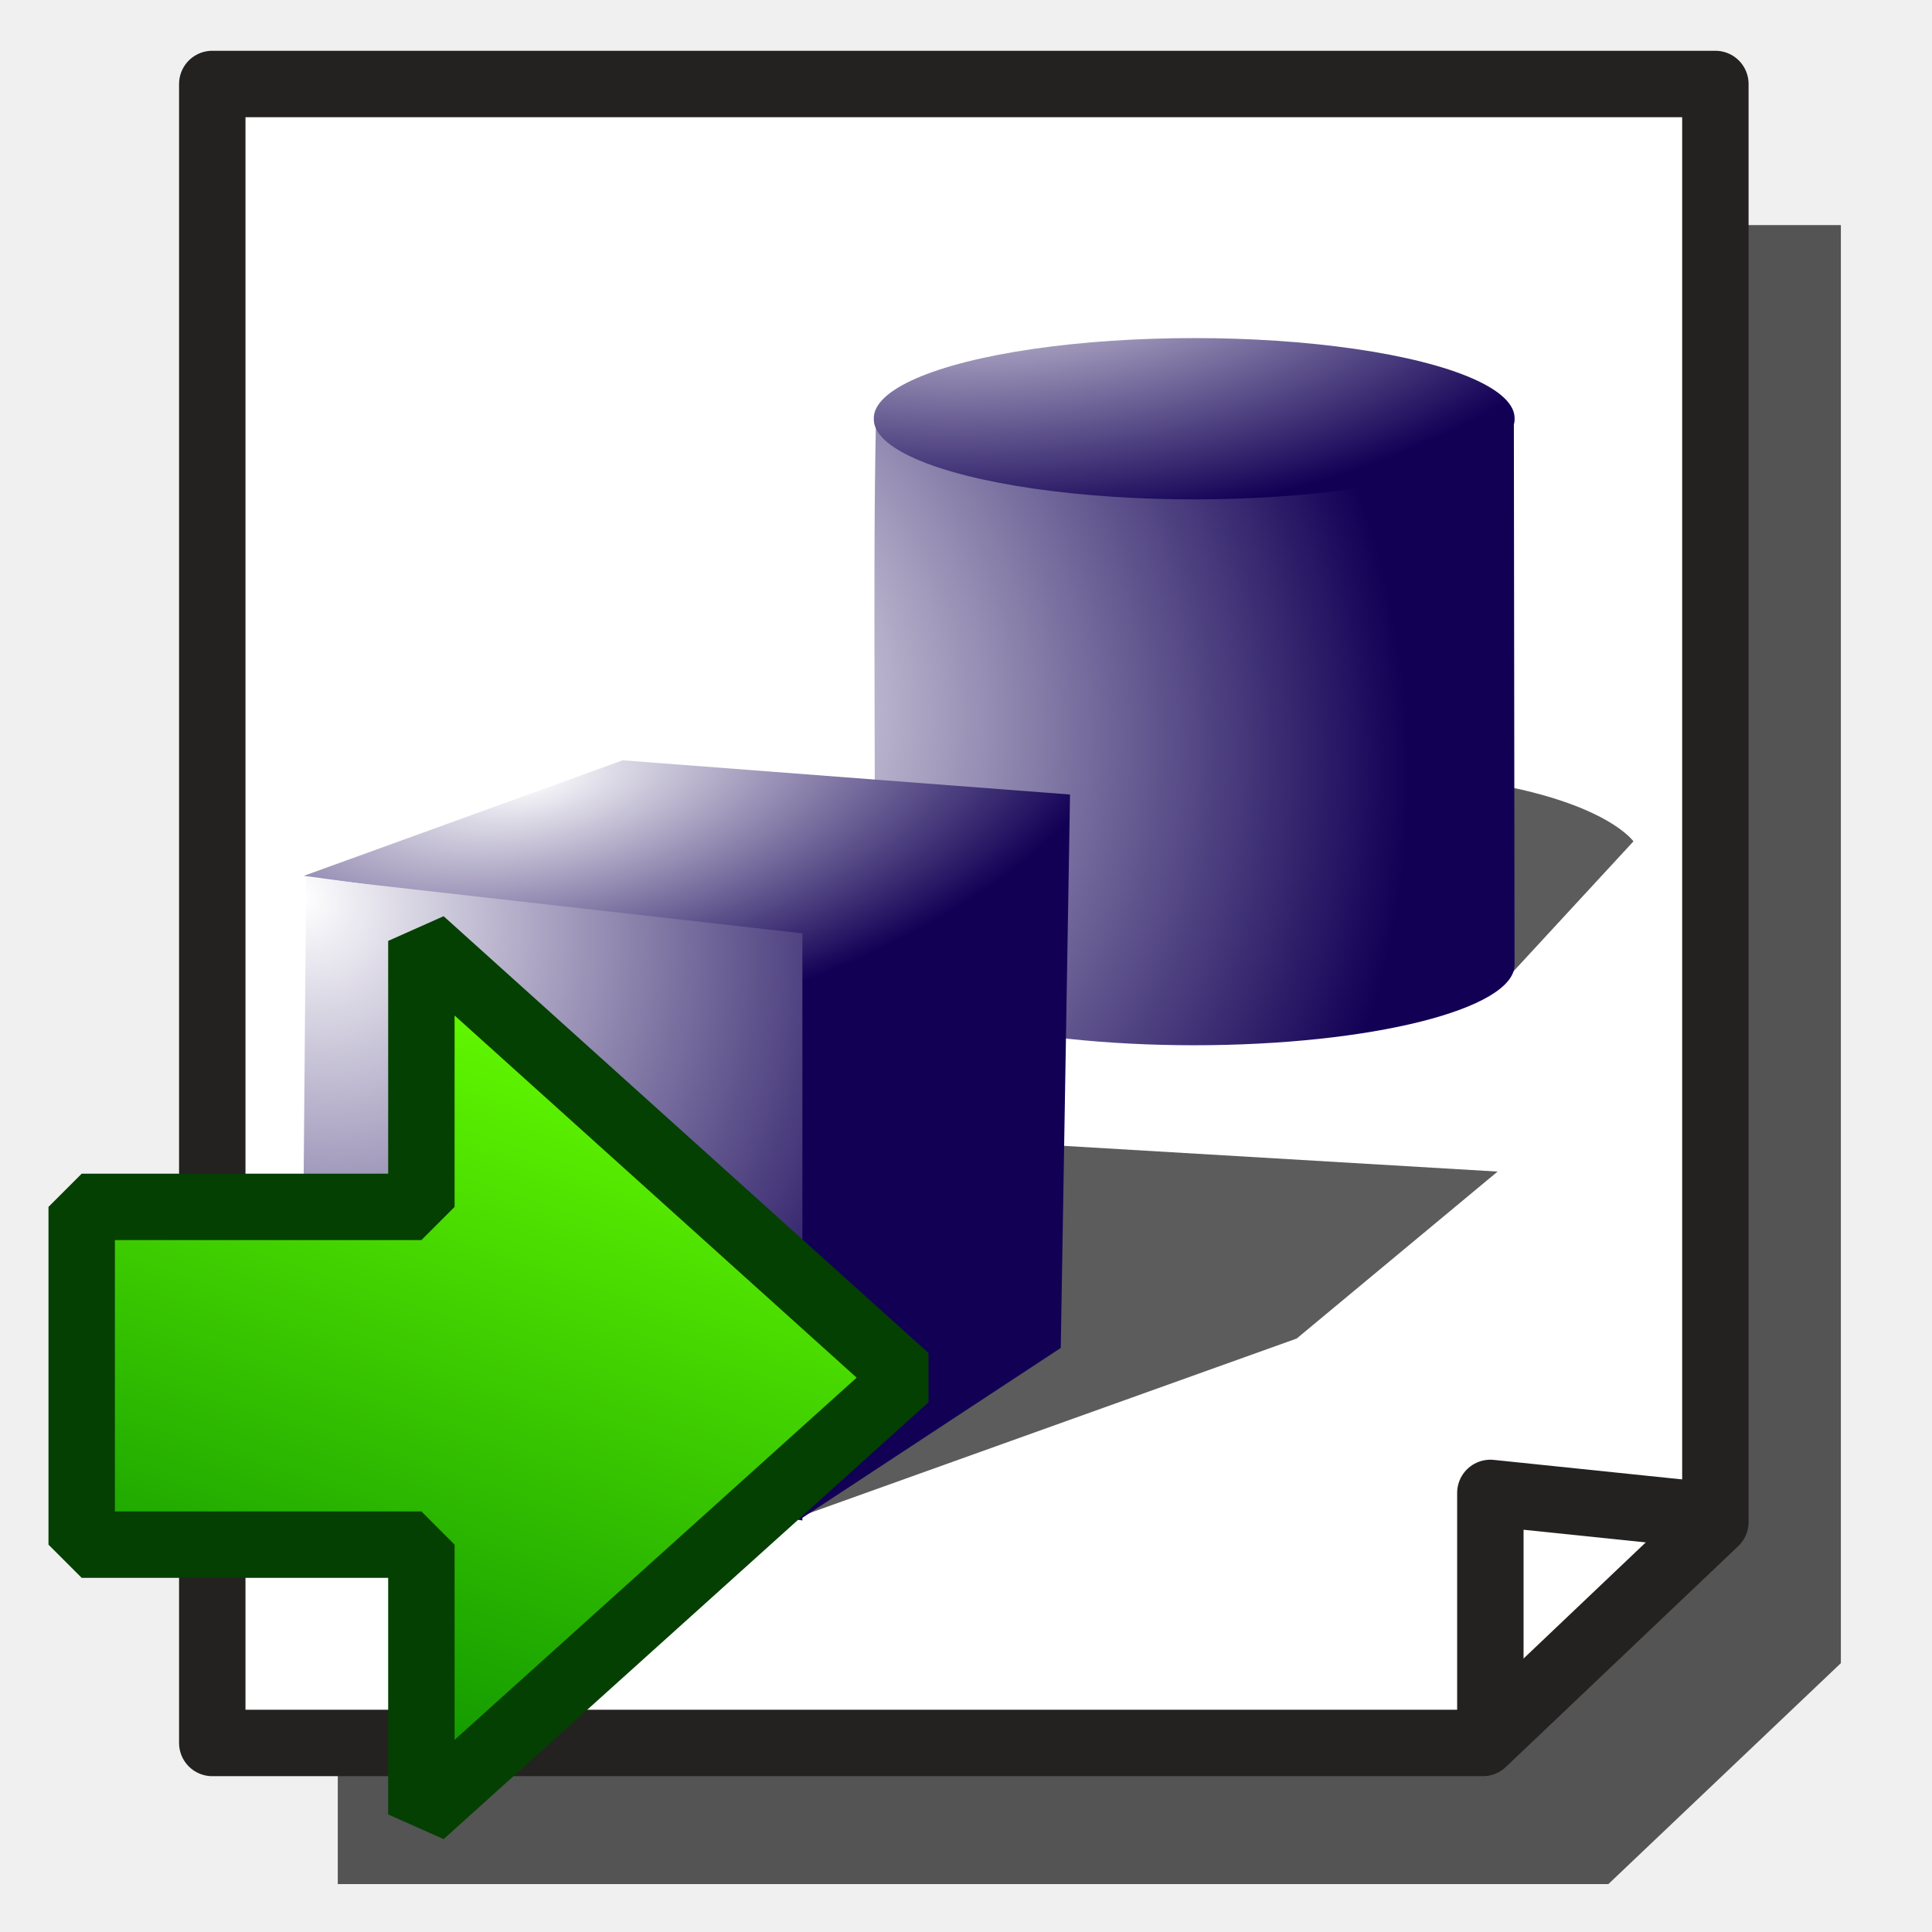
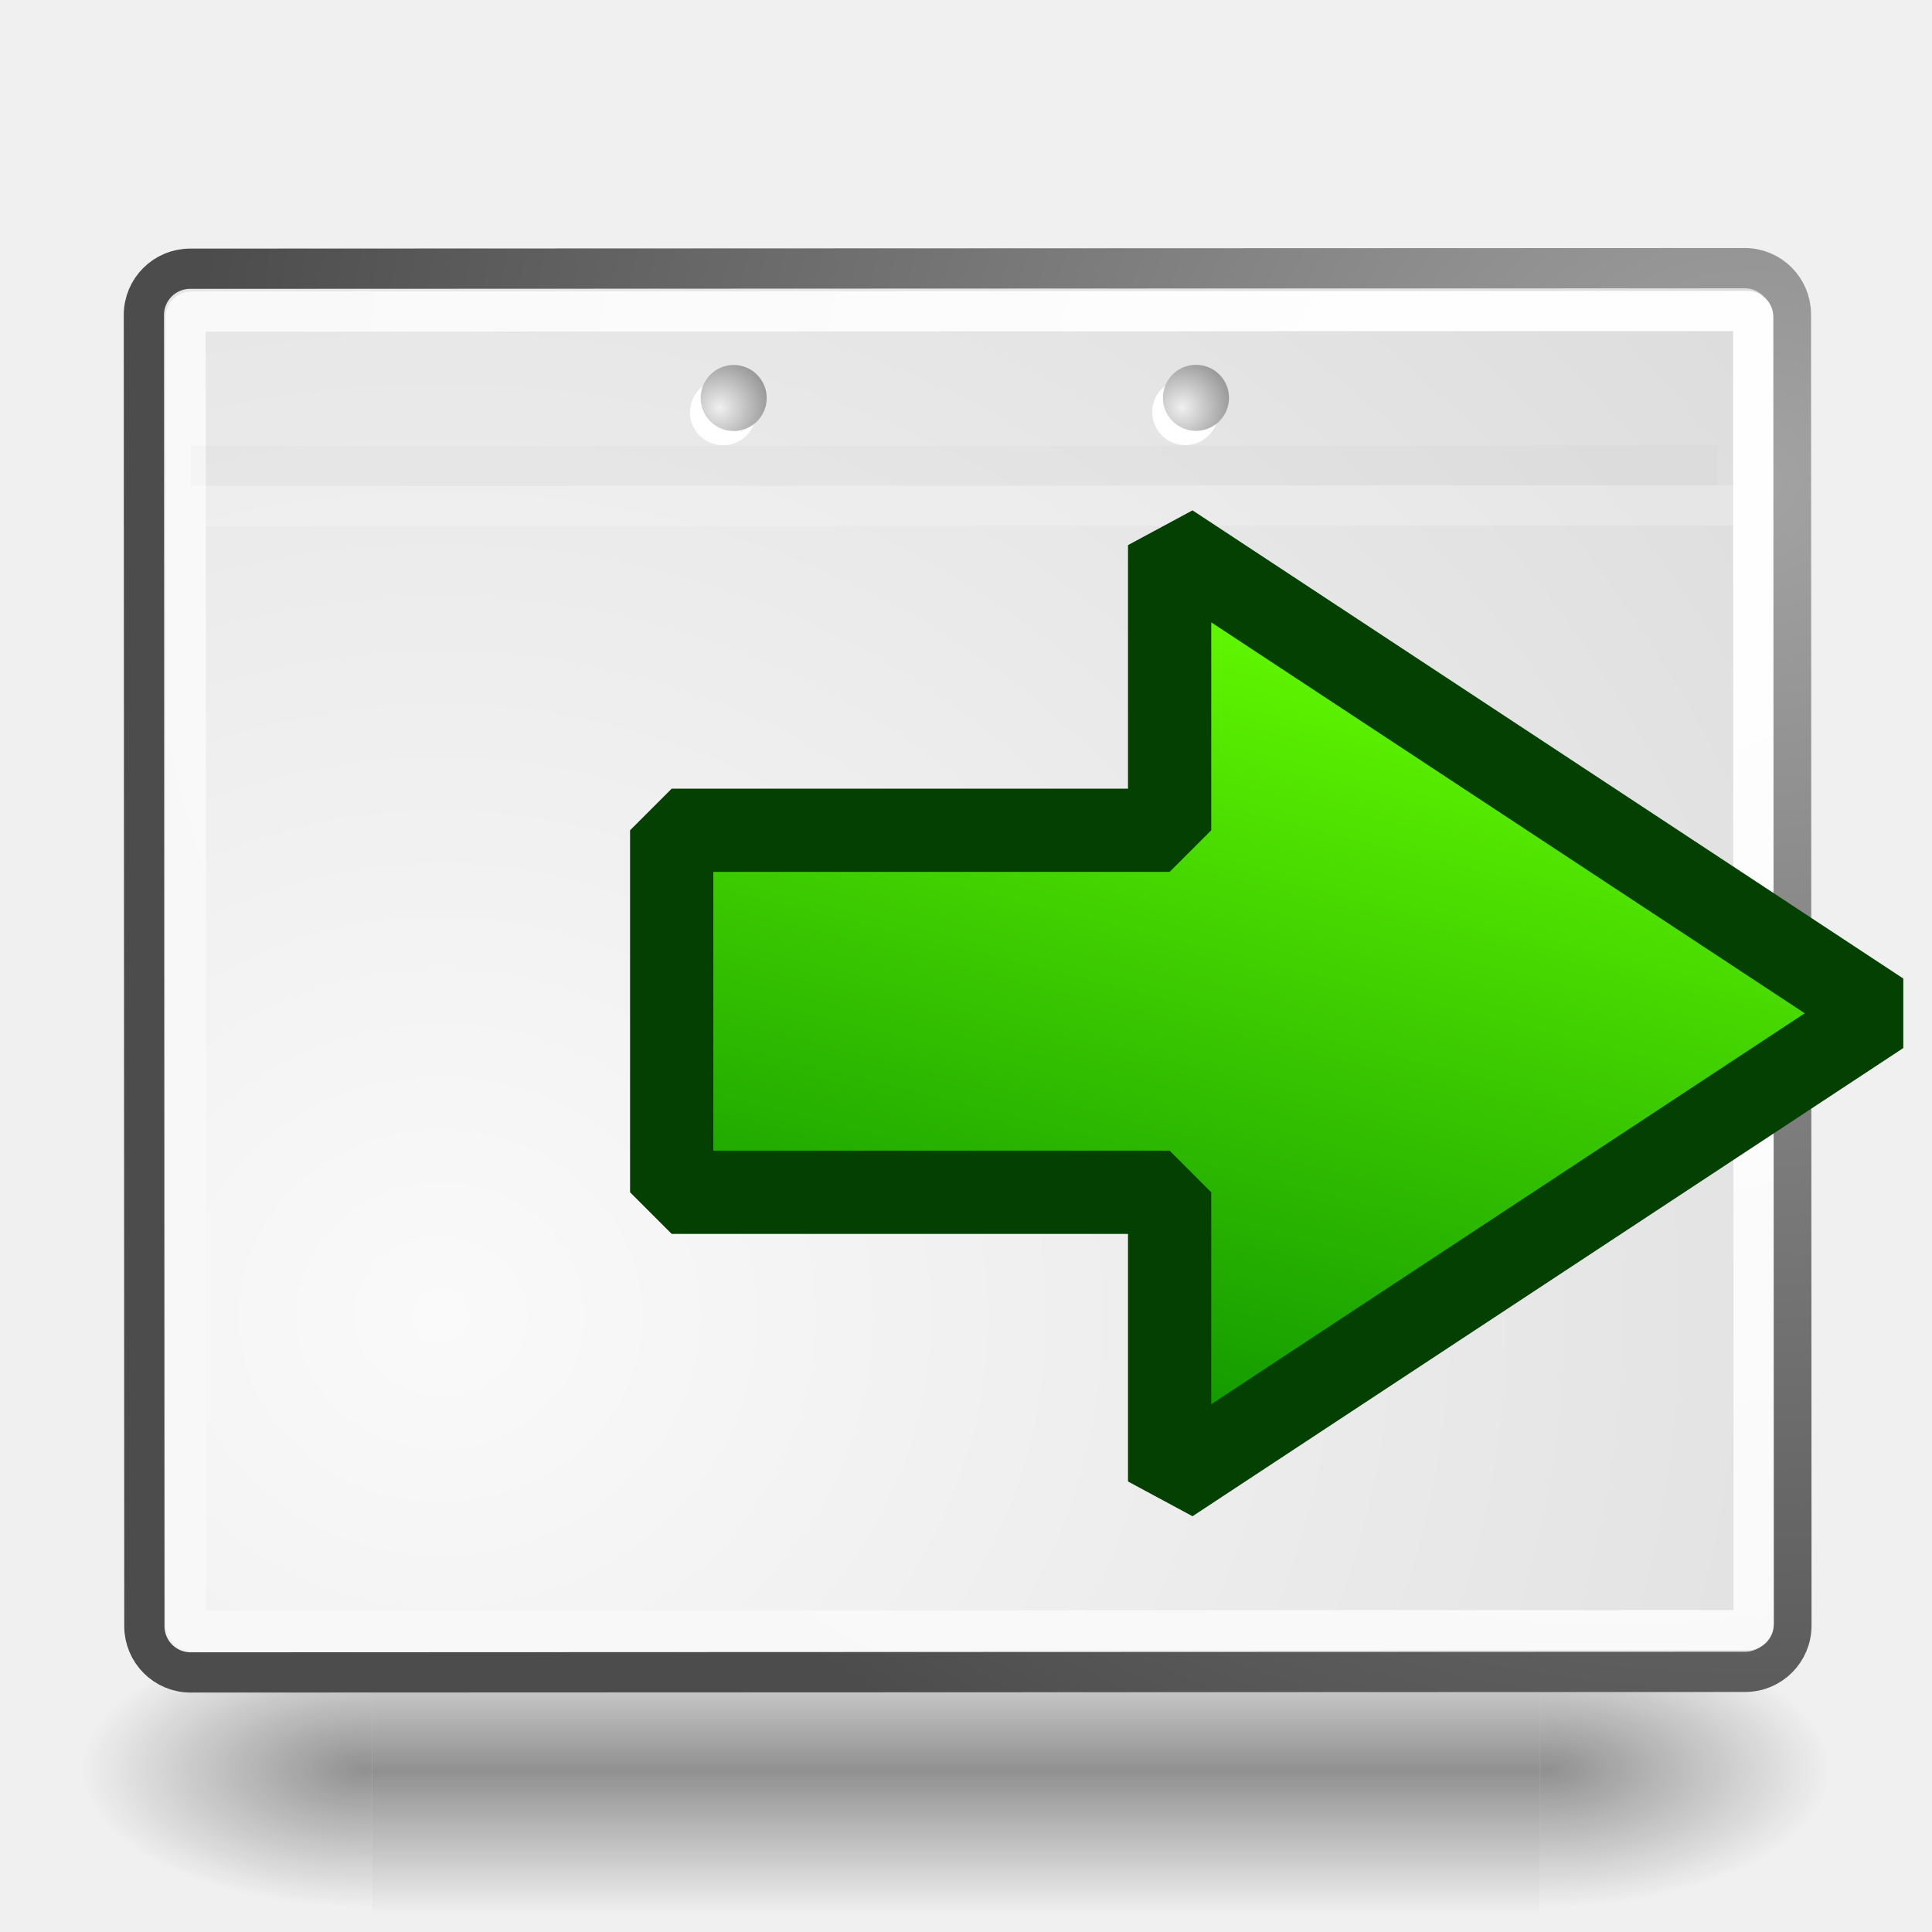
- <svg xmlns="http://www.w3.org/2000/svg" xmlns:xlink="http://www.w3.org/1999/xlink" version="1.1" width="64" height="64" id="svg2383">
-   <defs id="defs2385">
-     <radialGradient cx="84.883" cy="77.043" r="19.467" fx="84.883" fy="77.043" id="radialGradient3701" xlink:href="#linearGradient3377" gradientUnits="userSpaceOnUse" gradientTransform="matrix(2.849242,1.258512,-0.4040415,0.9147407,-125.8413,-100.258)" />
-     <radialGradient cx="76.383" cy="94.37" r="19.467" fx="76.383" fy="94.37" id="radialGradient3699" xlink:href="#linearGradient3377" gradientUnits="userSpaceOnUse" gradientTransform="matrix(0.9818943,0.1894295,-0.4109427,2.130092,40.16345,-121.1156)" />
+ <svg xmlns="http://www.w3.org/2000/svg" xmlns:xlink="http://www.w3.org/1999/xlink" width="48px" height="48px" id="svg249" version="1.1">
+   <defs id="defs3">
+     <radialGradient xlink:href="#linearGradient5060" id="radialGradient5031" gradientUnits="userSpaceOnUse" gradientTransform="matrix(-2.774389,0,0,1.969706,112.7623,-872.8854)" cx="605.714" cy="486.648" fx="605.714" fy="486.648" r="117.143" />
+     <linearGradient id="linearGradient5060">
+       <stop style="stop-color:black;stop-opacity:1;" offset="0" id="stop5062" />
+       <stop style="stop-color:black;stop-opacity:0;" offset="1" id="stop5064" />
+     </linearGradient>
+     <radialGradient xlink:href="#linearGradient5060" id="radialGradient5029" gradientUnits="userSpaceOnUse" gradientTransform="matrix(2.774389,0,0,1.969706,-1891.633,-872.8854)" cx="605.714" cy="486.648" fx="605.714" fy="486.648" r="117.143" />
+     <linearGradient id="linearGradient5048">
+       <stop style="stop-color:black;stop-opacity:0;" offset="0" id="stop5050" />
+       <stop id="stop5056" offset="0.5" style="stop-color:black;stop-opacity:1;" />
+       <stop style="stop-color:black;stop-opacity:0;" offset="1" id="stop5052" />
+     </linearGradient>
+     <linearGradient xlink:href="#linearGradient5048" id="linearGradient5027" gradientUnits="userSpaceOnUse" gradientTransform="matrix(2.774389,0,0,1.969706,-1892.179,-872.8854)" x1="302.857" y1="366.648" x2="302.857" y2="609.505" />
+     <linearGradient id="linearGradient4542">
+       <stop style="stop-color:#000000;stop-opacity:1;" offset="0" id="stop4544" />
+       <stop style="stop-color:#000000;stop-opacity:0;" offset="1" id="stop4546" />
+     </linearGradient>
+     <radialGradient xlink:href="#linearGradient4542" id="radialGradient4548" cx="24.307" cy="42.078" fx="24.307" fy="42.078" r="15.822" gradientTransform="matrix(1,0,0,0.284916,-6.310056e-16,30.08928)" gradientUnits="userSpaceOnUse" />
+     <linearGradient id="linearGradient15662">
+       <stop style="stop-color:#ffffff;stop-opacity:1;" offset="0" id="stop15664" />
+       <stop style="stop-color:#f8f8f8;stop-opacity:1;" offset="1" id="stop15666" />
+     </linearGradient>
+     <radialGradient gradientUnits="userSpaceOnUse" fy="64.568" fx="20.892" r="5.257" cy="64.568" cx="20.892" id="aigrd3">
+       <stop id="stop15573" style="stop-color:#F0F0F0" offset="0" />
+       <stop id="stop15575" style="stop-color:#9a9a9a;stop-opacity:1;" offset="1" />
+     </radialGradient>
+     <radialGradient gradientUnits="userSpaceOnUse" fy="114.568" fx="20.892" r="5.256" cy="114.568" cx="20.892" id="aigrd2">
+       <stop id="stop15566" style="stop-color:#F0F0F0" offset="0" />
+       <stop id="stop15568" style="stop-color:#9a9a9a;stop-opacity:1;" offset="1" />
+     </radialGradient>
+     <linearGradient id="linearGradient269">
+       <stop style="stop-color:#a3a3a3;stop-opacity:1;" offset="0" id="stop270" />
+       <stop style="stop-color:#4c4c4c;stop-opacity:1;" offset="1" id="stop271" />
+     </linearGradient>
+     <linearGradient id="linearGradient259">
+       <stop style="stop-color:#fafafa;stop-opacity:1;" offset="0" id="stop260" />
+       <stop style="stop-color:#bbbbbb;stop-opacity:1;" offset="1" id="stop261" />
+     </linearGradient>
+     <linearGradient id="linearGradient12512">
+       <stop style="stop-color:#ffffff;stop-opacity:1;" offset="0" id="stop12513" />
+       <stop style="stop-color:#fff520;stop-opacity:0.891;" offset="0.5" id="stop12517" />
+       <stop style="stop-color:#fff300;stop-opacity:0;" offset="1" id="stop12514" />
+     </linearGradient>
+     <radialGradient xlink:href="#linearGradient12512" id="radialGradient278" gradientUnits="userSpaceOnUse" cx="55" cy="125" fx="55" fy="125" r="14.375" />
+     <radialGradient r="37.752" fy="3.756" fx="8.824" cy="3.756" cx="8.824" gradientTransform="matrix(0.968273,0,0,1.032767,3.428194,-47.49227)" gradientUnits="userSpaceOnUse" id="radialGradient15656" xlink:href="#linearGradient269" />
+     <radialGradient r="86.708" fy="35.737" fx="33.967" cy="35.737" cx="33.967" gradientTransform="matrix(0.960493,0,0,1.041132,7.4640626e-2,-48.13872)" gradientUnits="userSpaceOnUse" id="radialGradient15658" xlink:href="#linearGradient259" />
+     <radialGradient r="38.159" fy="7.268" fx="8.144" cy="7.268" cx="8.144" gradientTransform="matrix(0.968273,0,0,1.032767,3.428194,-47.49227)" gradientUnits="userSpaceOnUse" id="radialGradient15668" xlink:href="#linearGradient15662" />
+     <radialGradient xlink:href="#aigrd2" id="radialGradient2283" gradientUnits="userSpaceOnUse" gradientTransform="matrix(0.229703,0,0,0.229703,4.613529,3.979808)" cx="20.892" cy="114.568" fx="20.892" fy="114.568" r="5.256" />
+     <radialGradient xlink:href="#aigrd3" id="radialGradient2285" gradientUnits="userSpaceOnUse" gradientTransform="matrix(0.229703,0,0,0.229703,4.613529,3.979808)" cx="20.892" cy="64.568" fx="20.892" fy="64.568" r="5.257" />
+     <linearGradient id="linearGradient3600-63">
+       <stop id="stop3602-9" offset="0" style="stop-color:#000117;stop-opacity:1;" />
+       <stop id="stop3604-0" offset="1" style="stop-color:#4f82b9;stop-opacity:1;" />
+     </linearGradient>
+     <linearGradient gradientUnits="userSpaceOnUse" y2="10.398" x2="14.872" y1="47.693" x1="51.037" id="linearGradient3606-0" xlink:href="#linearGradient3600-63" />
+     <linearGradient id="linearGradient3600-6">
+       <stop id="stop3602-5" offset="0" style="stop-color:#000117;stop-opacity:1;" />
+       <stop id="stop3604-4" offset="1" style="stop-color:#4f82b9;stop-opacity:1;" />
+     </linearGradient>
+     <linearGradient gradientUnits="userSpaceOnUse" y2="10.398" x2="14.872" y1="47.693" x1="51.037" id="linearGradient3606-5" xlink:href="#linearGradient3600-6" />
+     <linearGradient gradientUnits="userSpaceOnUse" y2="10.398" x2="14.872" y1="47.693" x1="51.037" id="linearGradient3606" xlink:href="#linearGradient3600" />
+     <linearGradient id="linearGradient3600">
+       <stop id="stop3602" offset="0" style="stop-color:#000117;stop-opacity:1;" />
+       <stop id="stop3604" offset="1" style="stop-color:#4f82b9;stop-opacity:1;" />
+     </linearGradient>
+     <radialGradient r="5.257" fy="64.568" fx="20.892" cy="64.568" cx="20.892" gradientTransform="matrix(0.229703,0,0,0.229703,4.613529,3.979808)" gradientUnits="userSpaceOnUse" id="radialGradient2285-6" xlink:href="#aigrd3-7" />
+     <radialGradient r="5.256" fy="114.568" fx="20.892" cy="114.568" cx="20.892" gradientTransform="matrix(0.229703,0,0,0.229703,4.613529,3.979808)" gradientUnits="userSpaceOnUse" id="radialGradient2283-7" xlink:href="#aigrd2-1" />
+     <radialGradient xlink:href="#linearGradient15662-4" id="radialGradient15668-1" gradientUnits="userSpaceOnUse" gradientTransform="matrix(0.968273,0,0,1.032767,3.428194,-47.49227)" cx="8.144" cy="7.268" fx="8.144" fy="7.268" r="38.159" />
+     <radialGradient xlink:href="#linearGradient259-9" id="radialGradient15658-1" gradientUnits="userSpaceOnUse" gradientTransform="matrix(0.960493,0,0,1.041132,0.07464063,-48.13872)" cx="33.967" cy="35.737" fx="33.967" fy="35.737" r="86.708" />
+     <radialGradient xlink:href="#linearGradient269-4" id="radialGradient15656-6" gradientUnits="userSpaceOnUse" gradientTransform="matrix(0.968273,0,0,1.032767,3.428194,-47.49227)" cx="8.824" cy="3.756" fx="8.824" fy="3.756" r="37.752" />
+     <linearGradient id="linearGradient12512-1">
+       <stop id="stop12513-3" offset="0" style="stop-color:#ffffff;stop-opacity:1;" />
+       <stop id="stop12517-4" offset="0.5" style="stop-color:#fff520;stop-opacity:0.891;" />
+       <stop id="stop12514-3" offset="1" style="stop-color:#fff300;stop-opacity:0;" />
+     </linearGradient>
+     <linearGradient id="linearGradient259-9">
+       <stop id="stop260-7" offset="0" style="stop-color:#fafafa;stop-opacity:1;" />
+       <stop id="stop261-4" offset="1" style="stop-color:#bbbbbb;stop-opacity:1;" />
+     </linearGradient>
+     <linearGradient id="linearGradient269-4">
+       <stop id="stop270-1" offset="0" style="stop-color:#a3a3a3;stop-opacity:1;" />
+       <stop id="stop271-3" offset="1" style="stop-color:#4c4c4c;stop-opacity:1;" />
+     </linearGradient>
+     <radialGradient id="aigrd2-1" cx="20.892" cy="114.568" r="5.256" fx="20.892" fy="114.568" gradientUnits="userSpaceOnUse">
+       <stop offset="0" style="stop-color:#F0F0F0" id="stop15566-6" />
+       <stop offset="1" style="stop-color:#9a9a9a;stop-opacity:1;" id="stop15568-9" />
+     </radialGradient>
+     <radialGradient id="aigrd3-7" cx="20.892" cy="64.568" r="5.257" fx="20.892" fy="64.568" gradientUnits="userSpaceOnUse">
+       <stop offset="0" style="stop-color:#F0F0F0" id="stop15573-1" />
+       <stop offset="1" style="stop-color:#9a9a9a;stop-opacity:1;" id="stop15575-7" />
+     </radialGradient>
+     <linearGradient id="linearGradient15662-4">
+       <stop id="stop15664-9" offset="0" style="stop-color:#ffffff;stop-opacity:1;" />
+       <stop id="stop15666-9" offset="1" style="stop-color:#f8f8f8;stop-opacity:1;" />
+     </linearGradient>
+     <radialGradient gradientUnits="userSpaceOnUse" gradientTransform="matrix(1,0,0,0.284916,-6.310056e-16,30.08928)" r="15.822" fy="42.078" fx="24.307" cy="42.078" cx="24.307" id="radialGradient4548-7" xlink:href="#linearGradient4542-9" />
+     <linearGradient id="linearGradient4542-9">
+       <stop id="stop4544-1" offset="0" style="stop-color:#000000;stop-opacity:1;" />
+       <stop id="stop4546-2" offset="1" style="stop-color:#000000;stop-opacity:0;" />
+     </linearGradient>
+     <linearGradient y2="609.505" x2="302.857" y1="366.648" x1="302.857" gradientTransform="matrix(2.774389,0,0,1.969706,-1892.179,-872.8854)" gradientUnits="userSpaceOnUse" id="linearGradient5027-6" xlink:href="#linearGradient5048-9" />
+     <linearGradient id="linearGradient5048-9">
+       <stop id="stop5050-4" offset="0" style="stop-color:black;stop-opacity:0;" />
+       <stop style="stop-color:black;stop-opacity:1;" offset="0.5" id="stop5056-9" />
+       <stop id="stop5052-6" offset="1" style="stop-color:black;stop-opacity:0;" />
+     </linearGradient>
+     <radialGradient r="117.143" fy="486.648" fx="605.714" cy="486.648" cx="605.714" gradientTransform="matrix(2.774389,0,0,1.969706,-1891.633,-872.8854)" gradientUnits="userSpaceOnUse" id="radialGradient5029-6" xlink:href="#linearGradient5060-0" />
+     <linearGradient id="linearGradient5060-0">
+       <stop id="stop5062-2" offset="0" style="stop-color:black;stop-opacity:1;" />
+       <stop id="stop5064-7" offset="1" style="stop-color:black;stop-opacity:0;" />
+     </linearGradient>
+     <radialGradient r="117.143" fy="486.648" fx="605.714" cy="486.648" cx="605.714" gradientTransform="matrix(-2.774389,0,0,1.969706,112.7623,-872.8854)" gradientUnits="userSpaceOnUse" id="radialGradient5031-8" xlink:href="#linearGradient5060-0" />
+     <linearGradient gradientTransform="translate(-1.211226,-2.626814)" gradientUnits="userSpaceOnUse" y2="52.091" x2="61.699" y1="52.091" x1="37.569" id="linearGradient3798" xlink:href="#linearGradient3193" />
+     <radialGradient r="19.467" fy="94.655" fx="124.27" cy="94.655" cx="124.27" gradientTransform="matrix(1.065761,1.41806,-1.239774,0.9317682,9.975009,-254.3616)" gradientUnits="userSpaceOnUse" id="radialGradient3788" xlink:href="#linearGradient3776" />
+     <radialGradient r="19.467" fy="78.544" fx="148.191" cy="78.544" cx="148.191" gradientTransform="matrix(1.455171,-0.2747882,0.1207664,0.6395314,-189.4269,-4.982957)" gradientUnits="userSpaceOnUse" id="radialGradient3786" xlink:href="#linearGradient3776" />
+     <radialGradient r="19.467" fy="78.544" fx="148.191" cy="78.544" cx="148.191" gradientTransform="matrix(1.455171,-0.2747882,0.1207664,0.6395314,-189.4269,-4.982957)" gradientUnits="userSpaceOnUse" id="radialGradient3265" xlink:href="#linearGradient3776" />
+     <radialGradient r="19.467" fy="94.655" fx="124.27" cy="94.655" cx="124.27" gradientTransform="matrix(1.065761,1.41806,-1.239774,0.9317682,9.975009,-254.3616)" gradientUnits="userSpaceOnUse" id="radialGradient3262" xlink:href="#linearGradient3776" />
+     <radialGradient gradientTransform="matrix(0.7549192,0,0,0.7549192,-75.27942,-54.96345)" r="19.467" fy="28.87" fx="45.883" cy="28.87" cx="45.883" gradientUnits="userSpaceOnUse" id="radialGradient3259" xlink:href="#linearGradient3377" />
+     <radialGradient r="19.467" fy="28.87" fx="45.883" cy="28.87" cx="45.883" gradientUnits="userSpaceOnUse" id="radialGradient3256" xlink:href="#linearGradient3377" />
+     <radialGradient r="19.467" fy="97.37" fx="135.383" cy="97.37" cx="135.383" gradientTransform="matrix(0.97435,0.2250379,-0.4623105,2.001673,48.48755,-127.9988)" gradientUnits="userSpaceOnUse" id="radialGradient3254" xlink:href="#linearGradient3377" />
+     <radialGradient r="19.467" fy="81.87" fx="148.883" cy="81.87" cx="148.883" gradientTransform="matrix(1.385259,-5.1367833e-2,3.7056289e-2,0.9993132,-60.3924,7.704044)" gradientUnits="userSpaceOnUse" id="radialGradient3252" xlink:href="#linearGradient3377" />
+     <linearGradient y2="9.881" x2="17.94" y1="49.864" x1="52.737" gradientTransform="translate(-1.628794,-3.342687)" gradientUnits="userSpaceOnUse" id="linearGradient3375" xlink:href="#linearGradient3175" />
+     <radialGradient gradientUnits="userSpaceOnUse" gradientTransform="matrix(1.157327,7.4333442e-2,-4.415471e-2,1.466929,-75.08916,11.95345)" r="17.866" fy="12.191" fx="101.006" cy="12.191" cx="101.006" id="radialGradient3368" xlink:href="#linearGradient3362" />
+     <linearGradient id="linearGradient3175">
+       <stop id="stop3177" offset="0" style="stop-color:#ababab;stop-opacity:1;" />
+       <stop id="stop3179" offset="1" style="stop-color:#ffffff;stop-opacity:1;" />
+     </linearGradient>
+     <linearGradient id="linearGradient3185">
+       <stop id="stop3187" offset="0" style="stop-color:#ffffff;stop-opacity:1;" />
+       <stop id="stop3189" offset="1" style="stop-color:#ffffff;stop-opacity:0;" />
+     </linearGradient>
+     <linearGradient id="linearGradient3193">
+       <stop style="stop-color:#68ff00;stop-opacity:1;" offset="0" id="stop3195" />
+       <stop style="stop-color:#078b00;stop-opacity:1;" offset="1" id="stop3197" />
+     </linearGradient>
+     <linearGradient id="linearGradient3362">
+       <stop style="stop-color:#85ceff;stop-opacity:1;" offset="0" id="stop3364" />
+       <stop style="stop-color:#004267;stop-opacity:1;" offset="1" id="stop3366" />
+     </linearGradient>
+     <radialGradient gradientTransform="matrix(1.385259,-0.05136783,0.03705629,0.9993132,-60.3924,7.704044)" r="19.467" fy="81.87" fx="148.883" cy="81.87" cx="148.883" gradientUnits="userSpaceOnUse" id="radialGradient3705" xlink:href="#linearGradient3377" />
+     <linearGradient id="linearGradient3377">
+       <stop style="stop-color:#faff2b;stop-opacity:1;" offset="0" id="stop3379" />
+       <stop style="stop-color:#ffaa00;stop-opacity:1;" offset="1" id="stop3381" />
+     </linearGradient>
+     <radialGradient gradientTransform="matrix(0.97435,0.2250379,-0.4623105,2.001673,48.48755,-127.9988)" r="19.467" fy="97.37" fx="135.383" cy="97.37" cx="135.383" gradientUnits="userSpaceOnUse" id="radialGradient3703" xlink:href="#linearGradient3377" />
+     <radialGradient gradientUnits="userSpaceOnUse" r="19.467" fy="28.87" fx="45.883" cy="28.87" cx="45.883" id="radialGradient3692" xlink:href="#linearGradient3377" />
    <linearGradient id="linearGradient3776">
-       <stop id="stop3778" style="stop-color:#ffffff;stop-opacity:1" offset="0" />
-       <stop id="stop3780" style="stop-color:#120055;stop-opacity:1" offset="1" />
-     </linearGradient>
-     <linearGradient id="linearGradient3558">
-       <stop id="stop3560" style="stop-color:#777777;stop-opacity:1" offset="0" />
-       <stop id="stop3562" style="stop-color:#c5c5c5;stop-opacity:1" offset="1" />
-     </linearGradient>
-     <linearGradient id="linearGradient3377">
-       <stop id="stop3379" style="stop-color:#faff2b;stop-opacity:1" offset="0" />
-       <stop id="stop3381" style="stop-color:#ffaa00;stop-opacity:1" offset="1" />
-     </linearGradient>
-     <linearGradient id="linearGradient3362">
-       <stop id="stop3364" style="stop-color:#85ceff;stop-opacity:1" offset="0" />
-       <stop id="stop3366" style="stop-color:#004267;stop-opacity:1" offset="1" />
-     </linearGradient>
-     <linearGradient id="linearGradient3193">
-       <stop id="stop3195" style="stop-color:#68ff00;stop-opacity:1" offset="0" />
-       <stop id="stop3197" style="stop-color:#078b00;stop-opacity:1" offset="1" />
-     </linearGradient>
-     <linearGradient id="linearGradient3185">
-       <stop id="stop3187" style="stop-color:#ffffff;stop-opacity:1" offset="0" />
-       <stop id="stop3189" style="stop-color:#ffffff;stop-opacity:0" offset="1" />
-     </linearGradient>
-     <linearGradient id="linearGradient3175">
-       <stop id="stop3177" style="stop-color:#ababab;stop-opacity:1" offset="0" />
-       <stop id="stop3179" style="stop-color:#ffffff;stop-opacity:1" offset="1" />
-     </linearGradient>
-     <linearGradient x1="2.07" y1="38.644" x2="34.404" y2="8.816" id="linearGradient3556" xlink:href="#linearGradient3558" gradientUnits="userSpaceOnUse" gradientTransform="matrix(1.043255,0,0,1.158751,0.1362039,-0.5039352)" />
-     <radialGradient cx="148.191" cy="78.544" r="19.467" fx="148.191" fy="78.544" id="radialGradient3811" xlink:href="#linearGradient3776" gradientUnits="userSpaceOnUse" gradientTransform="matrix(1.321599,-0.249565,0.1096811,0.5808279,-184.6903,12.73348)" />
-     <radialGradient cx="124.27" cy="94.655" r="19.467" fx="124.27" fy="94.655" id="radialGradient3813" xlink:href="#linearGradient3776" gradientUnits="userSpaceOnUse" gradientTransform="matrix(0.9679327,1.287894,-1.125974,0.8462398,-3.591779,-213.7543)" />
-     <radialGradient cx="125.493" cy="90.216" r="19.467" fx="125.493" fy="90.216" id="radialGradient3916" xlink:href="#linearGradient3776" gradientUnits="userSpaceOnUse" gradientTransform="matrix(0.8434523,1.122266,-0.9811685,0.7374097,4.16118,-184.9996)" />
-     <radialGradient cx="173.292" cy="72.591" r="19.467" fx="173.292" fy="72.591" id="radialGradient3918" xlink:href="#linearGradient3776" gradientUnits="userSpaceOnUse" gradientTransform="matrix(0.04465533,1.044982,-2.289746,0.09784889,240.884,-117.3332)" />
-     <linearGradient x1="11.758" y1="27.364" x2="21.166" y2="55.146" id="linearGradient3191" xlink:href="#linearGradient3193-1" gradientUnits="userSpaceOnUse" gradientTransform="matrix(-1,0,0,1,34.63832,7.030735)" />
-     <linearGradient id="linearGradient3193-1">
-       <stop id="stop3195-7" style="stop-color:#68ff00;stop-opacity:1" offset="0" />
-       <stop id="stop3197-4" style="stop-color:#078b00;stop-opacity:1" offset="1" />
-     </linearGradient>
-     <linearGradient x1="11.758" y1="27.364" x2="21.166" y2="55.146" id="linearGradient3020" xlink:href="#linearGradient3193-1" gradientUnits="userSpaceOnUse" gradientTransform="matrix(-1,0,0,1,33.75142,6.05877)" />
+       <stop style="stop-color:#ffffff;stop-opacity:1;" offset="0" id="stop3778" />
+       <stop style="stop-color:#120055;stop-opacity:1;" offset="1" id="stop3780" />
+     </linearGradient>
+     <radialGradient xlink:href="#linearGradient3776" id="radialGradient3441" gradientUnits="userSpaceOnUse" gradientTransform="matrix(1.455171,-0.2747882,0.1207664,0.6395314,-189.4269,-4.982957)" cx="148.191" cy="78.544" fx="148.191" fy="78.544" r="19.467" />
+     <radialGradient xlink:href="#linearGradient3776" id="radialGradient3443" gradientUnits="userSpaceOnUse" gradientTransform="matrix(1.065761,1.41806,-1.239774,0.9317682,9.975009,-254.3616)" cx="124.27" cy="94.655" fx="124.27" fy="94.655" r="19.467" />
+     <linearGradient xlink:href="#linearGradient3193" id="linearGradient3445" gradientUnits="userSpaceOnUse" gradientTransform="translate(-1.211226,-2.626814)" x1="37.569" y1="52.091" x2="61.699" y2="52.091" />
+     <radialGradient xlink:href="#linearGradient3377" id="radialGradient3447" gradientUnits="userSpaceOnUse" gradientTransform="matrix(1.385259,-0.05136783,0.03705629,0.9993132,-60.3924,7.704044)" cx="148.883" cy="81.87" fx="148.883" fy="81.87" r="19.467" />
+     <radialGradient xlink:href="#linearGradient3377" id="radialGradient3449" gradientUnits="userSpaceOnUse" gradientTransform="matrix(0.97435,0.2250379,-0.4623105,2.001673,48.48755,-127.9988)" cx="135.383" cy="97.37" fx="135.383" fy="97.37" r="19.467" />
+     <radialGradient xlink:href="#linearGradient3377" id="radialGradient3451" gradientUnits="userSpaceOnUse" cx="45.883" cy="28.87" fx="45.883" fy="28.87" r="19.467" />
+     <radialGradient xlink:href="#linearGradient3377" id="radialGradient3461" gradientUnits="userSpaceOnUse" gradientTransform="matrix(1.385259,-0.05136783,0.03705629,0.9993132,-60.3924,7.704044)" cx="148.883" cy="81.87" fx="148.883" fy="81.87" r="19.467" />
+     <radialGradient xlink:href="#linearGradient3377" id="radialGradient3463" gradientUnits="userSpaceOnUse" gradientTransform="matrix(0.97435,0.2250379,-0.4623105,2.001673,48.48755,-127.9988)" cx="135.383" cy="97.37" fx="135.383" fy="97.37" r="19.467" />
+     <radialGradient xlink:href="#linearGradient3377" id="radialGradient3465" gradientUnits="userSpaceOnUse" cx="45.883" cy="28.87" fx="45.883" fy="28.87" r="19.467" />
+     <linearGradient id="linearGradient3600-63-6">
+       <stop id="stop3602-9-3" offset="0" style="stop-color:#000117;stop-opacity:1;" />
+       <stop id="stop3604-0-1" offset="1" style="stop-color:#4f82b9;stop-opacity:1;" />
+     </linearGradient>
+     <linearGradient gradientUnits="userSpaceOnUse" y2="10.398" x2="14.872" y1="47.693" x1="51.037" id="linearGradient3606-0-5" xlink:href="#linearGradient3600-63-6" />
+     <linearGradient id="linearGradient3600-6-2">
+       <stop id="stop3602-5-6" offset="0" style="stop-color:#000117;stop-opacity:1;" />
+       <stop id="stop3604-4-6" offset="1" style="stop-color:#4f82b9;stop-opacity:1;" />
+     </linearGradient>
+     <linearGradient gradientUnits="userSpaceOnUse" y2="10.398" x2="14.872" y1="47.693" x1="51.037" id="linearGradient3606-5-6" xlink:href="#linearGradient3600-6-2" />
+     <linearGradient gradientUnits="userSpaceOnUse" y2="10.398" x2="14.872" y1="47.693" x1="51.037" id="linearGradient3606-4" xlink:href="#linearGradient3600-4" />
+     <linearGradient id="linearGradient3600-4">
+       <stop id="stop3602-50" offset="0" style="stop-color:#000117;stop-opacity:1;" />
+       <stop id="stop3604-2" offset="1" style="stop-color:#4f82b9;stop-opacity:1;" />
+     </linearGradient>
+     <linearGradient id="linearGradient3377-7">
+       <stop style="stop-color:#faff2b;stop-opacity:1;" offset="0" id="stop3379-2" />
+       <stop style="stop-color:#ffaa00;stop-opacity:1;" offset="1" id="stop3381-0" />
+     </linearGradient>
+     <radialGradient r="19.467" fy="97.37" fx="135.383" cy="97.37" cx="135.383" gradientTransform="matrix(0.3765653,0.08697231,-0.1786731,0.7736035,-32.06929,-81.75567)" gradientUnits="userSpaceOnUse" id="radialGradient3529" xlink:href="#linearGradient3377-7" />
+     <linearGradient id="linearGradient3377-76">
+       <stop style="stop-color:#faff2b;stop-opacity:1;" offset="0" id="stop3379-5" />
+       <stop id="stop4345" offset="0.5" style="stop-color:#fcb915;stop-opacity:1;" />
+       <stop style="stop-color:#c68708;stop-opacity:1;" offset="1" id="stop3381-7" />
+     </linearGradient>
+     <radialGradient r="19.467" fy="97.37" fx="135.383" cy="97.37" cx="135.383" gradientTransform="matrix(0.3765653,0.08697231,-0.1786731,0.7736035,-32.06929,-81.75567)" gradientUnits="userSpaceOnUse" id="radialGradient3529-2" xlink:href="#linearGradient3377-76" />
+     <linearGradient xlink:href="#linearGradient3377-76" id="linearGradient4331" x1="18.972" y1="14.453" x2="41.163" y2="46.723" gradientUnits="userSpaceOnUse" />
+     <linearGradient xlink:href="#linearGradient3377-76" id="linearGradient4343" gradientUnits="userSpaceOnUse" x1="18.972" y1="14.453" x2="44.525" y2="41.793" />
+     <linearGradient xlink:href="#linearGradient3377-76" id="linearGradient4349" x1="145.647" y1="79.16" x2="175.683" y2="108.75" gradientUnits="userSpaceOnUse" />
+     <radialGradient xlink:href="#linearGradient3377" id="radialGradient4351" gradientUnits="userSpaceOnUse" gradientTransform="matrix(0.97435,0.2250379,-0.4623105,2.001673,48.48755,-127.9988)" cx="135.383" cy="97.37" fx="135.383" fy="97.37" r="19.467" />
+     <radialGradient xlink:href="#linearGradient3377" id="radialGradient4353" gradientUnits="userSpaceOnUse" cx="45.883" cy="28.87" fx="45.883" fy="28.87" r="19.467" />
+     <linearGradient y2="9.881" x2="17.94" y1="49.864" x1="52.737" gradientTransform="translate(-1.628794,-3.342687)" gradientUnits="userSpaceOnUse" id="linearGradient3375-7" xlink:href="#linearGradient3175-9" />
+     <radialGradient gradientUnits="userSpaceOnUse" gradientTransform="matrix(0.5779856,-0.5918975,0.8010341,0.7822066,-36.71763,75.55701)" r="17.866" fy="12.191" fx="101.006" cy="12.191" cx="101.006" id="radialGradient3368-9" xlink:href="#linearGradient3362-3" />
+     <linearGradient gradientTransform="matrix(-1,0,0,1,34.63832,7.030735)" gradientUnits="userSpaceOnUse" y2="55.146" x2="21.166" y1="27.364" x1="11.758" id="linearGradient3191" xlink:href="#linearGradient3193-9" />
+     <linearGradient gradientTransform="translate(-1.628794,-3.342687)" gradientUnits="userSpaceOnUse" y2="9.881" x2="17.94" y1="49.864" x1="52.737" id="linearGradient3181" xlink:href="#linearGradient3175-9" />
+     <linearGradient id="linearGradient3175-9">
+       <stop id="stop3177-0" offset="0" style="stop-color:#ababab;stop-opacity:1;" />
+       <stop id="stop3179-4" offset="1" style="stop-color:#ffffff;stop-opacity:1;" />
+     </linearGradient>
+     <linearGradient id="linearGradient3185-6">
+       <stop id="stop3187-8" offset="0" style="stop-color:#ffffff;stop-opacity:1;" />
+       <stop id="stop3189-2" offset="1" style="stop-color:#ffffff;stop-opacity:0;" />
+     </linearGradient>
+     <linearGradient id="linearGradient3193-9">
+       <stop style="stop-color:#68ff00;stop-opacity:1;" offset="0" id="stop3195-2" />
+       <stop style="stop-color:#078b00;stop-opacity:1;" offset="1" id="stop3197-6" />
+     </linearGradient>
+     <linearGradient id="linearGradient3362-3">
+       <stop style="stop-color:#85ceff;stop-opacity:1;" offset="0" id="stop3364-7" />
+       <stop style="stop-color:#004267;stop-opacity:1;" offset="1" id="stop3366-3" />
+     </linearGradient>
+     <linearGradient xlink:href="#linearGradient3193-9" id="linearGradient4567" gradientUnits="userSpaceOnUse" gradientTransform="matrix(-1.099393,0,0,0.8039262,50.8193,-6.642344)" x1="11.758" y1="27.364" x2="21.166" y2="55.146" />
+     <radialGradient xlink:href="#linearGradient3362-3" id="radialGradient4570" gradientUnits="userSpaceOnUse" gradientTransform="matrix(0.5245347,-0.3504853,0.7269562,0.4631747,-92.44926,54.76315)" cx="101.006" cy="12.191" fx="101.006" fy="12.191" r="17.866" />
  </defs>
-   <g id="layer1">
-     <path d="m 11.189,7.456 0,54.956 42.091,0 7.701,-7.318 0,-47.638 -49.792,0 z" id="path3650" style="opacity:0.652;fill:#000000;fill-opacity:1;fill-rule:evenodd;stroke:none;stroke-width:2.2;marker:none;visibility:visible;display:inline;overflow:visible;enable-background:accumulate" />
-     <path d="m 7.032,2.782 0,54.956 42.091,0 7.701,-7.318 0,-47.638 -49.792,0 z" id="rect3643" style="fill:#ffffff;fill-opacity:1;fill-rule:evenodd;stroke:#242121;stroke-width:2.2;stroke-linecap:butt;stroke-linejoin:round;stroke-miterlimit:4;stroke-opacity:1;stroke-dasharray:none;stroke-dashoffset:0;marker:none;visibility:visible;display:inline;overflow:visible;enable-background:accumulate" />
-     <path d="m 46.329,25.653 c -4.407,0.268 -2.375,5.812 -2.375,5.812 l 5.031,0.906 0.625,0.375 4.5,-4.875 c 10e-7,0 -1.156,-1.673 -6.812,-2.188 -0.354,-0.032 -0.675,-0.049 -0.969,-0.031 z m -12,12.25 -7.84,12.337 16.465,-5.899 6.656,-5.531 -15.281,-0.906 z" id="path3920" style="opacity:0.639;fill:#000000;fill-opacity:1;fill-rule:evenodd;stroke:none" />
-     <path d="m 29.017,13.997 c -0.115,4.907 0.014,13.12 -0.066,17.966 0,1.465 4.744,2.662 10.602,2.662 5.859,0 10.618,-1.198 10.618,-2.662 l -0.022,-17.877 -21.132,-0.088 z" id="path3727" style="fill:url(#radialGradient3916);fill-opacity:1;fill-rule:evenodd;stroke:none;stroke-width:1.711;marker:none;visibility:visible;display:inline;overflow:visible;enable-background:accumulate" />
-     <path d="m 56.425,50.186 -7.055,-0.731 0,8.044" id="path3648" style="fill:none;stroke:#242121;stroke-width:2.2;stroke-linecap:butt;stroke-linejoin:round;stroke-miterlimit:4;stroke-opacity:1;stroke-dasharray:none;stroke-dashoffset:0;marker:none;visibility:visible;display:inline;overflow:visible;enable-background:accumulate" />
-     <g transform="matrix(0.7776601,0,0,0.7776601,2.120299,9.202015)" id="g3807">
-       <path d="M 23.799,20.554 10.214,25.476 31.122,28.32 31.414,52.847 42.459,45.586 42.854,22.011 23.799,20.554 z" id="path3246" style="fill:url(#radialGradient3811);fill-opacity:1;fill-rule:evenodd;stroke:none;stroke-width:2.2;marker:none;visibility:visible;display:inline;overflow:visible;enable-background:accumulate" />
-       <path d="m 10.316,25.535 21.137,2.39 0,25.01 -21.339,-3.473 0.202,-23.927 z" id="path3248" style="fill:url(#radialGradient3813);fill-opacity:1;fill-rule:evenodd;stroke:none;stroke-width:2.2;marker:none;visibility:visible;display:inline;overflow:visible;enable-background:accumulate" />
+   <g id="layer6">
+     <g style="display:inline" id="g5022" transform="matrix(2.165152e-2,0,0,1.485743e-2,43.0076,42.68539)">
+       <rect y="-150.697" x="-1559.252" height="478.357" width="1339.633" id="rect4173" style="opacity:0.402;color:black;fill:url(#linearGradient5027);fill-opacity:1;fill-rule:nonzero;stroke:none;stroke-width:1;stroke-linecap:round;stroke-linejoin:miter;marker:none;marker-start:none;marker-mid:none;marker-end:none;stroke-miterlimit:4;stroke-dasharray:none;stroke-dashoffset:0;stroke-opacity:1;visibility:visible;display:inline;overflow:visible" />
+       <path id="path5058" d="M -219.619,-150.68 C -219.619,-150.68 -219.619,327.65 -219.619,327.65 C -76.745,328.551 125.781,220.481 125.781,88.454 C 125.781,-43.572 -33.655,-150.68 -219.619,-150.68 z " style="opacity:0.402;color:black;fill:url(#radialGradient5029);fill-opacity:1;fill-rule:nonzero;stroke:none;stroke-width:1;stroke-linecap:round;stroke-linejoin:miter;marker:none;marker-start:none;marker-mid:none;marker-end:none;stroke-miterlimit:4;stroke-dasharray:none;stroke-dashoffset:0;stroke-opacity:1;visibility:visible;display:inline;overflow:visible" />
+       <path style="opacity:0.402;color:black;fill:url(#radialGradient5031);fill-opacity:1;fill-rule:nonzero;stroke:none;stroke-width:1;stroke-linecap:round;stroke-linejoin:miter;marker:none;marker-start:none;marker-mid:none;marker-end:none;stroke-miterlimit:4;stroke-dasharray:none;stroke-dashoffset:0;stroke-opacity:1;visibility:visible;display:inline;overflow:visible" d="M -1559.252,-150.68 C -1559.252,-150.68 -1559.252,327.65 -1559.252,327.65 C -1702.127,328.551 -1904.652,220.481 -1904.652,88.454 C -1904.652,-43.572 -1745.216,-150.68 -1559.252,-150.68 z " id="path5018" />
    </g>
-     <path d="m 117.857,83.5 a 21.429,5.357 0 1 1 -42.857,0 21.429,5.357 0 1 1 42.857,0 z" transform="matrix(0.4952982,0,0,0.4952982,-8.201495,-27.48632)" id="path3725" style="fill:url(#radialGradient3918);fill-opacity:1;fill-rule:evenodd;stroke:none;stroke-width:3.01;marker:none;visibility:visible;display:inline;overflow:visible;enable-background:accumulate" />
-     <path d="m 13.959,31.168 16.062,14.469 -16.062,14.469 0,-8.938 -11.253,0 0,-11.188 11.253,0 0,-8.812 z" id="rect3165" style="fill:url(#linearGradient3020);fill-opacity:1;fill-rule:nonzero;stroke:#044002;stroke-width:2.2;stroke-linecap:butt;stroke-linejoin:bevel;stroke-miterlimit:4;stroke-opacity:1;stroke-dasharray:none;stroke-dashoffset:0;marker:none;visibility:visible;display:inline;overflow:visible;enable-background:accumulate" />
+   </g>
+   <g id="layer1" style="display:inline">
+     <rect ry="1.149" y="-44.492" x="6.678" height="40.92" width="34.875" id="rect15391" style="color:#000000;fill:url(#radialGradient15658);fill-opacity:1;fill-rule:nonzero;stroke:url(#radialGradient15656);stroke-width:1;stroke-linecap:round;stroke-linejoin:round;marker:none;marker-start:none;marker-mid:none;marker-end:none;stroke-miterlimit:4;stroke-dashoffset:0;stroke-opacity:1;visibility:visible;display:block;overflow:visible" rx="1.149" transform="matrix(3.7443726e-4,0.9999999,-0.9999999,3.7443726e-4,0,0)" />
+     <rect rx="0.149" ry="0.149" y="-43.555" x="7.741" height="38.946" width="32.776" id="rect15660" style="color:#000000;fill:none;fill-opacity:1;fill-rule:nonzero;stroke:url(#radialGradient15668);stroke-width:1;stroke-linecap:round;stroke-linejoin:round;marker:none;marker-start:none;marker-mid:none;marker-end:none;stroke-miterlimit:4;stroke-dashoffset:0;stroke-opacity:1;visibility:visible;display:block;overflow:visible" transform="matrix(3.7443726e-4,0.9999999,-0.9999999,3.7443726e-4,0,0)" />
+     <g id="g2270" transform="matrix(3.7443726e-4,0.9999999,-0.9999999,3.7443726e-4,48.17697,0.7030484)">
+       <g transform="matrix(0.229703,0,0,0.229703,4.967081,4.244972)" style="fill:#ffffff;fill-opacity:1;fill-rule:nonzero;stroke:#000000;stroke-miterlimit:4" id="g1440">
+         <radialGradient gradientUnits="userSpaceOnUse" fy="114.568" fx="20.892" r="5.256" cy="114.568" cx="20.892" id="radialGradient1442">
+           <stop id="stop1444" style="stop-color:#F0F0F0" offset="0" />
+           <stop id="stop1446" style="stop-color:#474747" offset="1" />
+         </radialGradient>
+         <path id="path1448" d="M 23.428,113.07 C 23.428,115.043 21.828,116.642 19.855,116.642 C 17.881,116.642 16.282,115.042 16.282,113.07 C 16.282,111.096 17.882,109.497 19.855,109.497 C 21.828,109.497 23.428,111.097 23.428,113.07 z " style="stroke:none" />
+         <radialGradient gradientUnits="userSpaceOnUse" fy="64.568" fx="20.892" r="5.257" cy="64.568" cx="20.892" id="radialGradient1450">
+           <stop id="stop1452" style="stop-color:#F0F0F0" offset="0" />
+           <stop id="stop1454" style="stop-color:#474747" offset="1" />
+         </radialGradient>
+         <path id="path1456" d="M 23.428,63.07 C 23.428,65.043 21.828,66.643 19.855,66.643 C 17.881,66.643 16.282,65.043 16.282,63.07 C 16.282,61.096 17.882,59.497 19.855,59.497 C 21.828,59.497 23.428,61.097 23.428,63.07 z " style="stroke:none" />
+       </g>
+       <path id="path15570" d="M 9.995,29.952 C 9.995,30.406 9.627,30.773 9.174,30.773 C 8.721,30.773 8.354,30.405 8.354,29.952 C 8.354,29.499 8.721,29.132 9.174,29.132 C 9.627,29.132 9.995,29.499 9.995,29.952 z " style="fill:url(#radialGradient2283);fill-rule:nonzero;stroke:none;stroke-miterlimit:4" />
+       <path id="path15577" d="M 9.995,18.467 C 9.995,18.92 9.627,19.288 9.174,19.288 C 8.721,19.288 8.354,18.92 8.354,18.467 C 8.354,18.014 8.721,17.646 9.174,17.646 C 9.627,17.646 9.995,18.014 9.995,18.467 z " style="fill:url(#radialGradient2285);fill-rule:nonzero;stroke:none;stroke-miterlimit:4" />
+     </g>
+     <path id="path15672" d="M 42.649,11.564 L 4.742,11.579" style="fill:none;fill-opacity:0.75;fill-rule:evenodd;stroke:#000000;stroke-width:0.989;stroke-linecap:butt;stroke-linejoin:miter;stroke-miterlimit:4;stroke-opacity:0.018" />
+     <path id="path15674" d="M 43.123,12.558 L 5.105,12.573" style="fill:none;fill-opacity:0.75;fill-rule:evenodd;stroke:#ffffff;stroke-width:1;stroke-linecap:butt;stroke-linejoin:miter;stroke-miterlimit:4;stroke-opacity:0.205" />
+   </g>
+   <g id="layer4" style="display:inline">
+     <path style="fill:url(#linearGradient4567);fill-opacity:1;fill-rule:nonzero;stroke:#044002;stroke-width:2.068;stroke-linecap:butt;stroke-linejoin:bevel;stroke-miterlimit:4;stroke-opacity:1;stroke-dasharray:none;stroke-dashoffset:0;marker:none;visibility:visible;display:inline;overflow:visible;enable-background:accumulate" d="m 29.059,13.543 17.659,11.632 -17.659,11.632 0,-7.185 -12.371,0 0,-8.994 12.371,0 0,-7.085 z" id="rect3165" />
  </g>
</svg>
